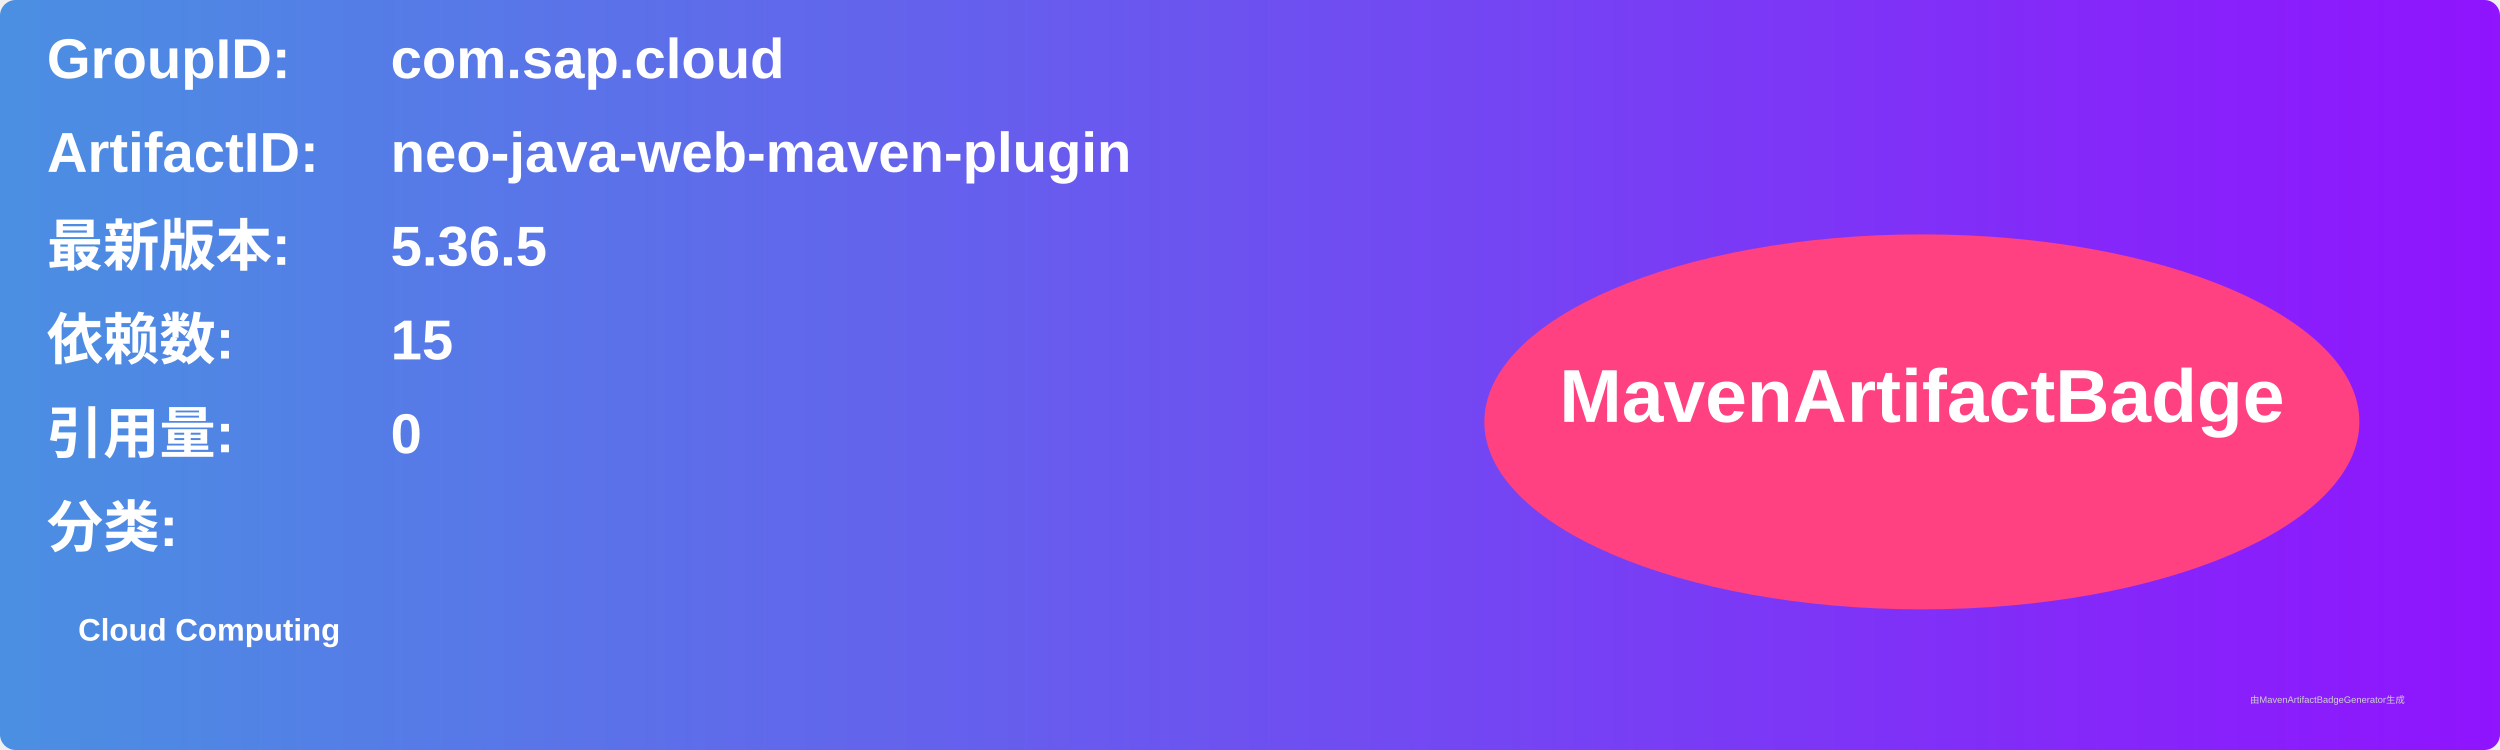
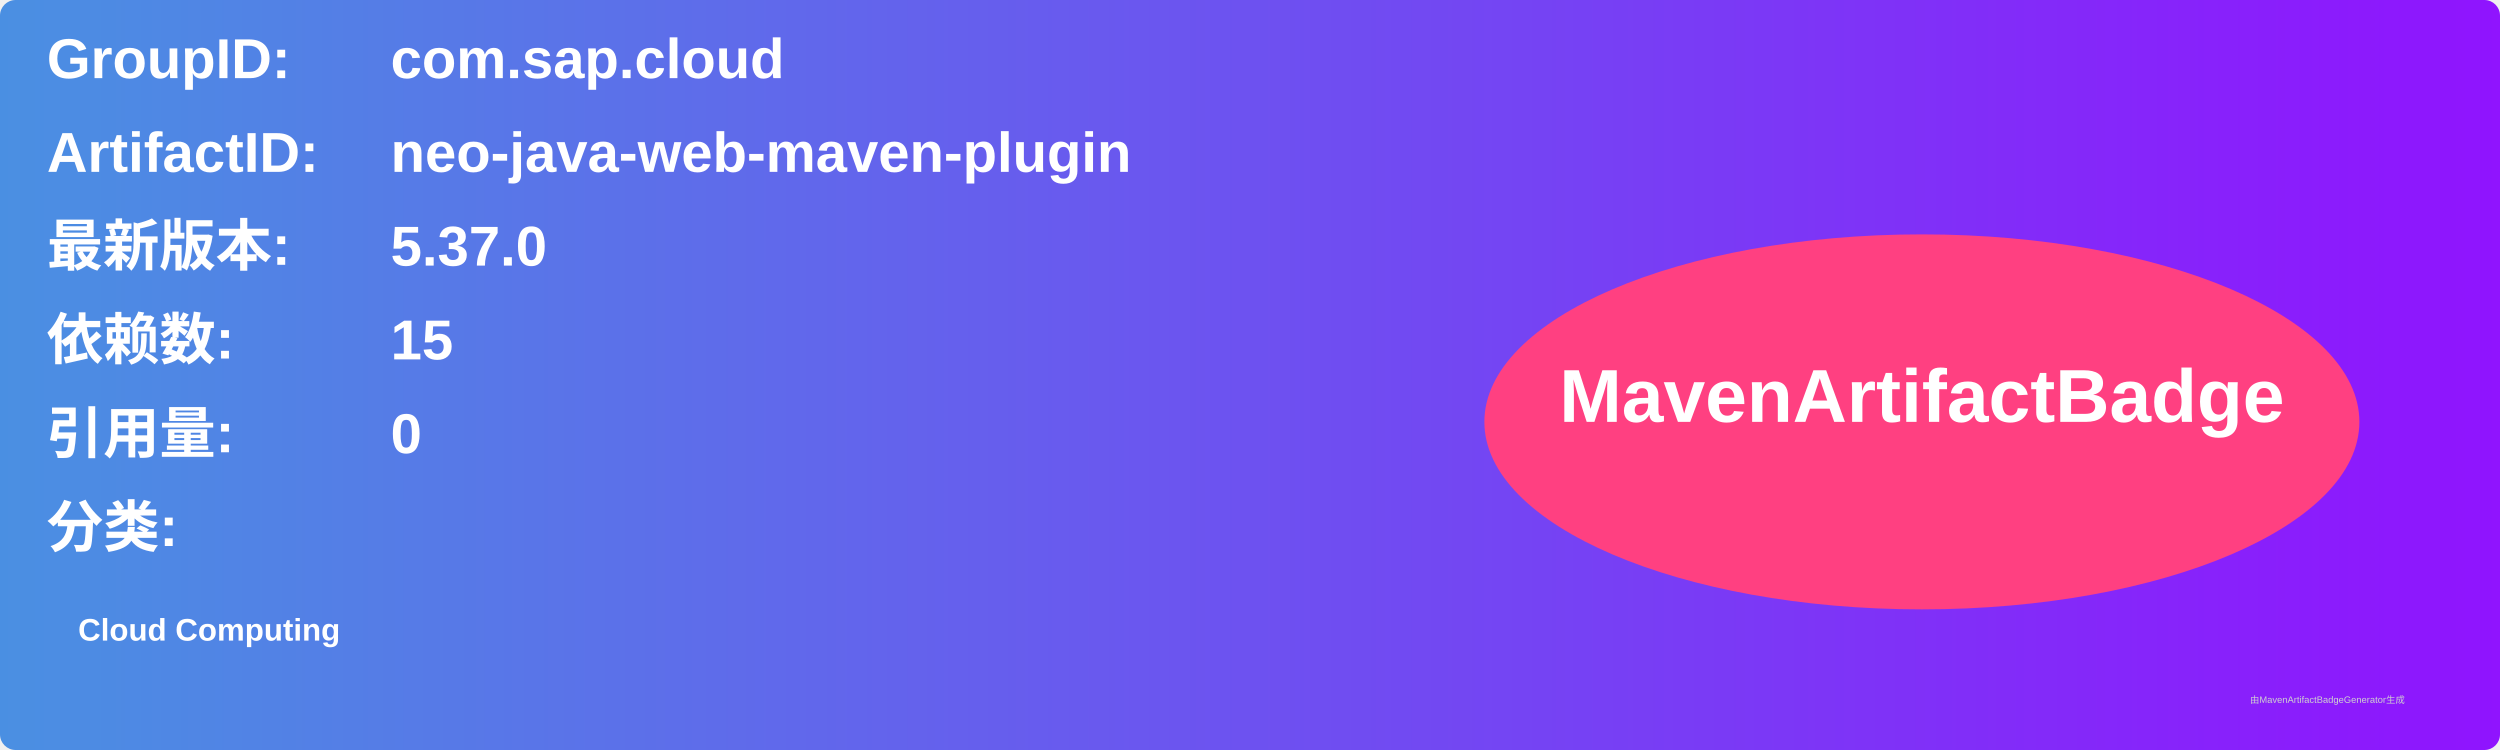
<svg xmlns="http://www.w3.org/2000/svg" width="800" height="240" viewBox="0 0 800 240">
  <linearGradient id="grad" x1="0%" y1="0%" x2="100%" y2="0%">
    <stop offset="0%" stop-color="#4a90e2" />
    <stop offset="100%" stop-color="#9013fe" />
  </linearGradient>
  <rect width="100%" height="100%" rx="5" ry="5" fill="url(#grad)" />
  <g transform="translate(15, 15)">
    <text x="0" y="10" font-family="Arial" font-size="18" fill="white" font-weight="bold" width="260">GroupID:</text>
    <text x="110" y="10" font-family="Arial" font-size="18" fill="white" font-weight="bold" width="460">com.sap.cloud</text>
    <text x="0" y="40" font-family="Arial" font-size="18" fill="white" font-weight="bold" width="260">ArtifactID:</text>
    <text x="110" y="40" font-family="Arial" font-size="18" fill="white" font-weight="bold" width="460">neo-java-web-maven-plugin</text>
    <text x="0" y="70" font-family="Arial" font-size="18" fill="white" font-weight="bold">最新版本:</text>
    <text x="110" y="70" font-family="Arial" font-size="18" fill="white" font-weight="bold">
-       <tspan font-weight="bold">5.36.5</tspan>
+       <tspan font-weight="bold">5.37.0</tspan>
    </text>
    <text x="0" y="100" font-family="Arial" font-size="18" fill="white" font-weight="bold">依赖数: </text>
    <text x="110" y="100" font-family="Arial" font-size="18" fill="white">
      <tspan font-weight="bold">15</tspan>
    </text>
    <text x="0" y="130" font-family="Arial" font-size="18" fill="white" font-weight="bold">引用量: </text>
    <text x="110" y="130" font-family="Arial" font-size="18" fill="white">
      <tspan font-weight="bold">0</tspan>
    </text>
    <text x="0" y="160" font-family="Arial" font-size="18" fill="white" font-weight="bold">分类:</text>
    <text x="10" y="190" font-family="Arial" font-size="10" fill="white">
      <tspan font-weight="bold">Cloud Computing</tspan>
    </text>
    <ellipse cx="600" cy="120" rx="140" ry="60" fill="#ff4081" />
    <text x="600" y="120" text-anchor="middle" font-family="Arial" font-size="24" fill="white" font-weight="bold">MavenArtifactBadge</text>
  </g>
  <text x="720" y="225" font-family="Arial" font-size="3" fill="#d0d0d0">由MavenArtifactBadgeGenerator生成</text>
</svg>
